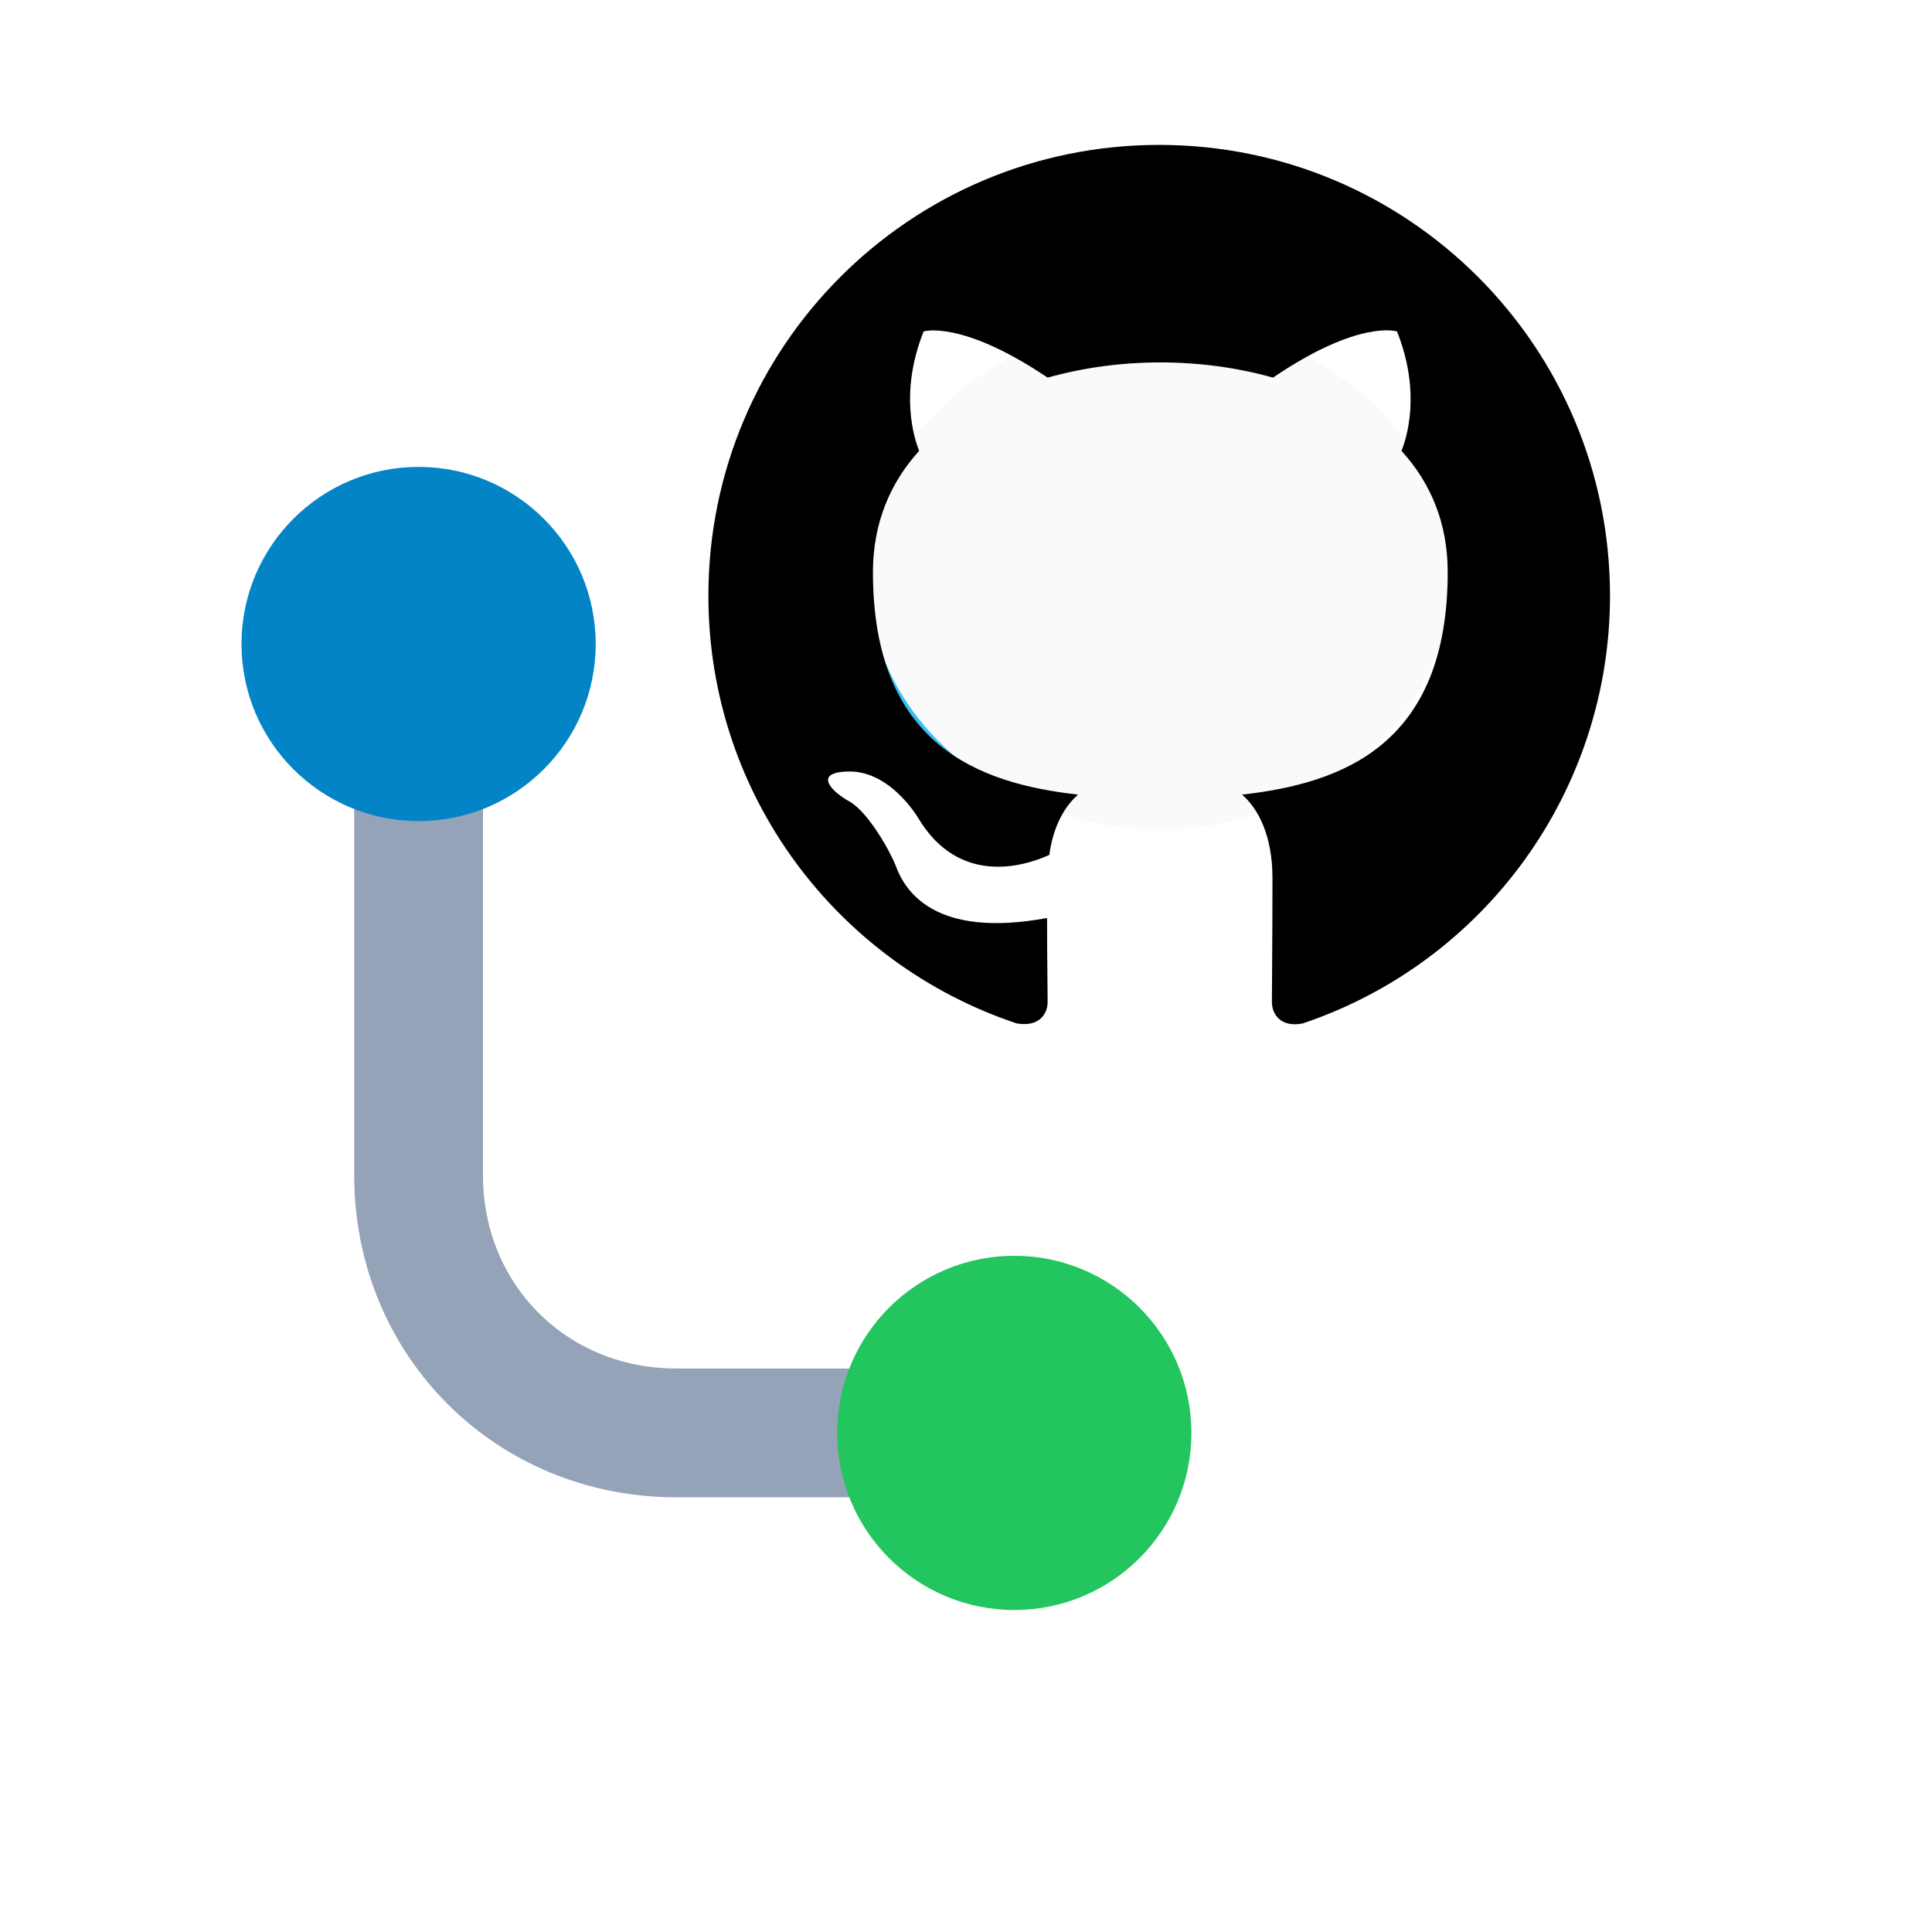
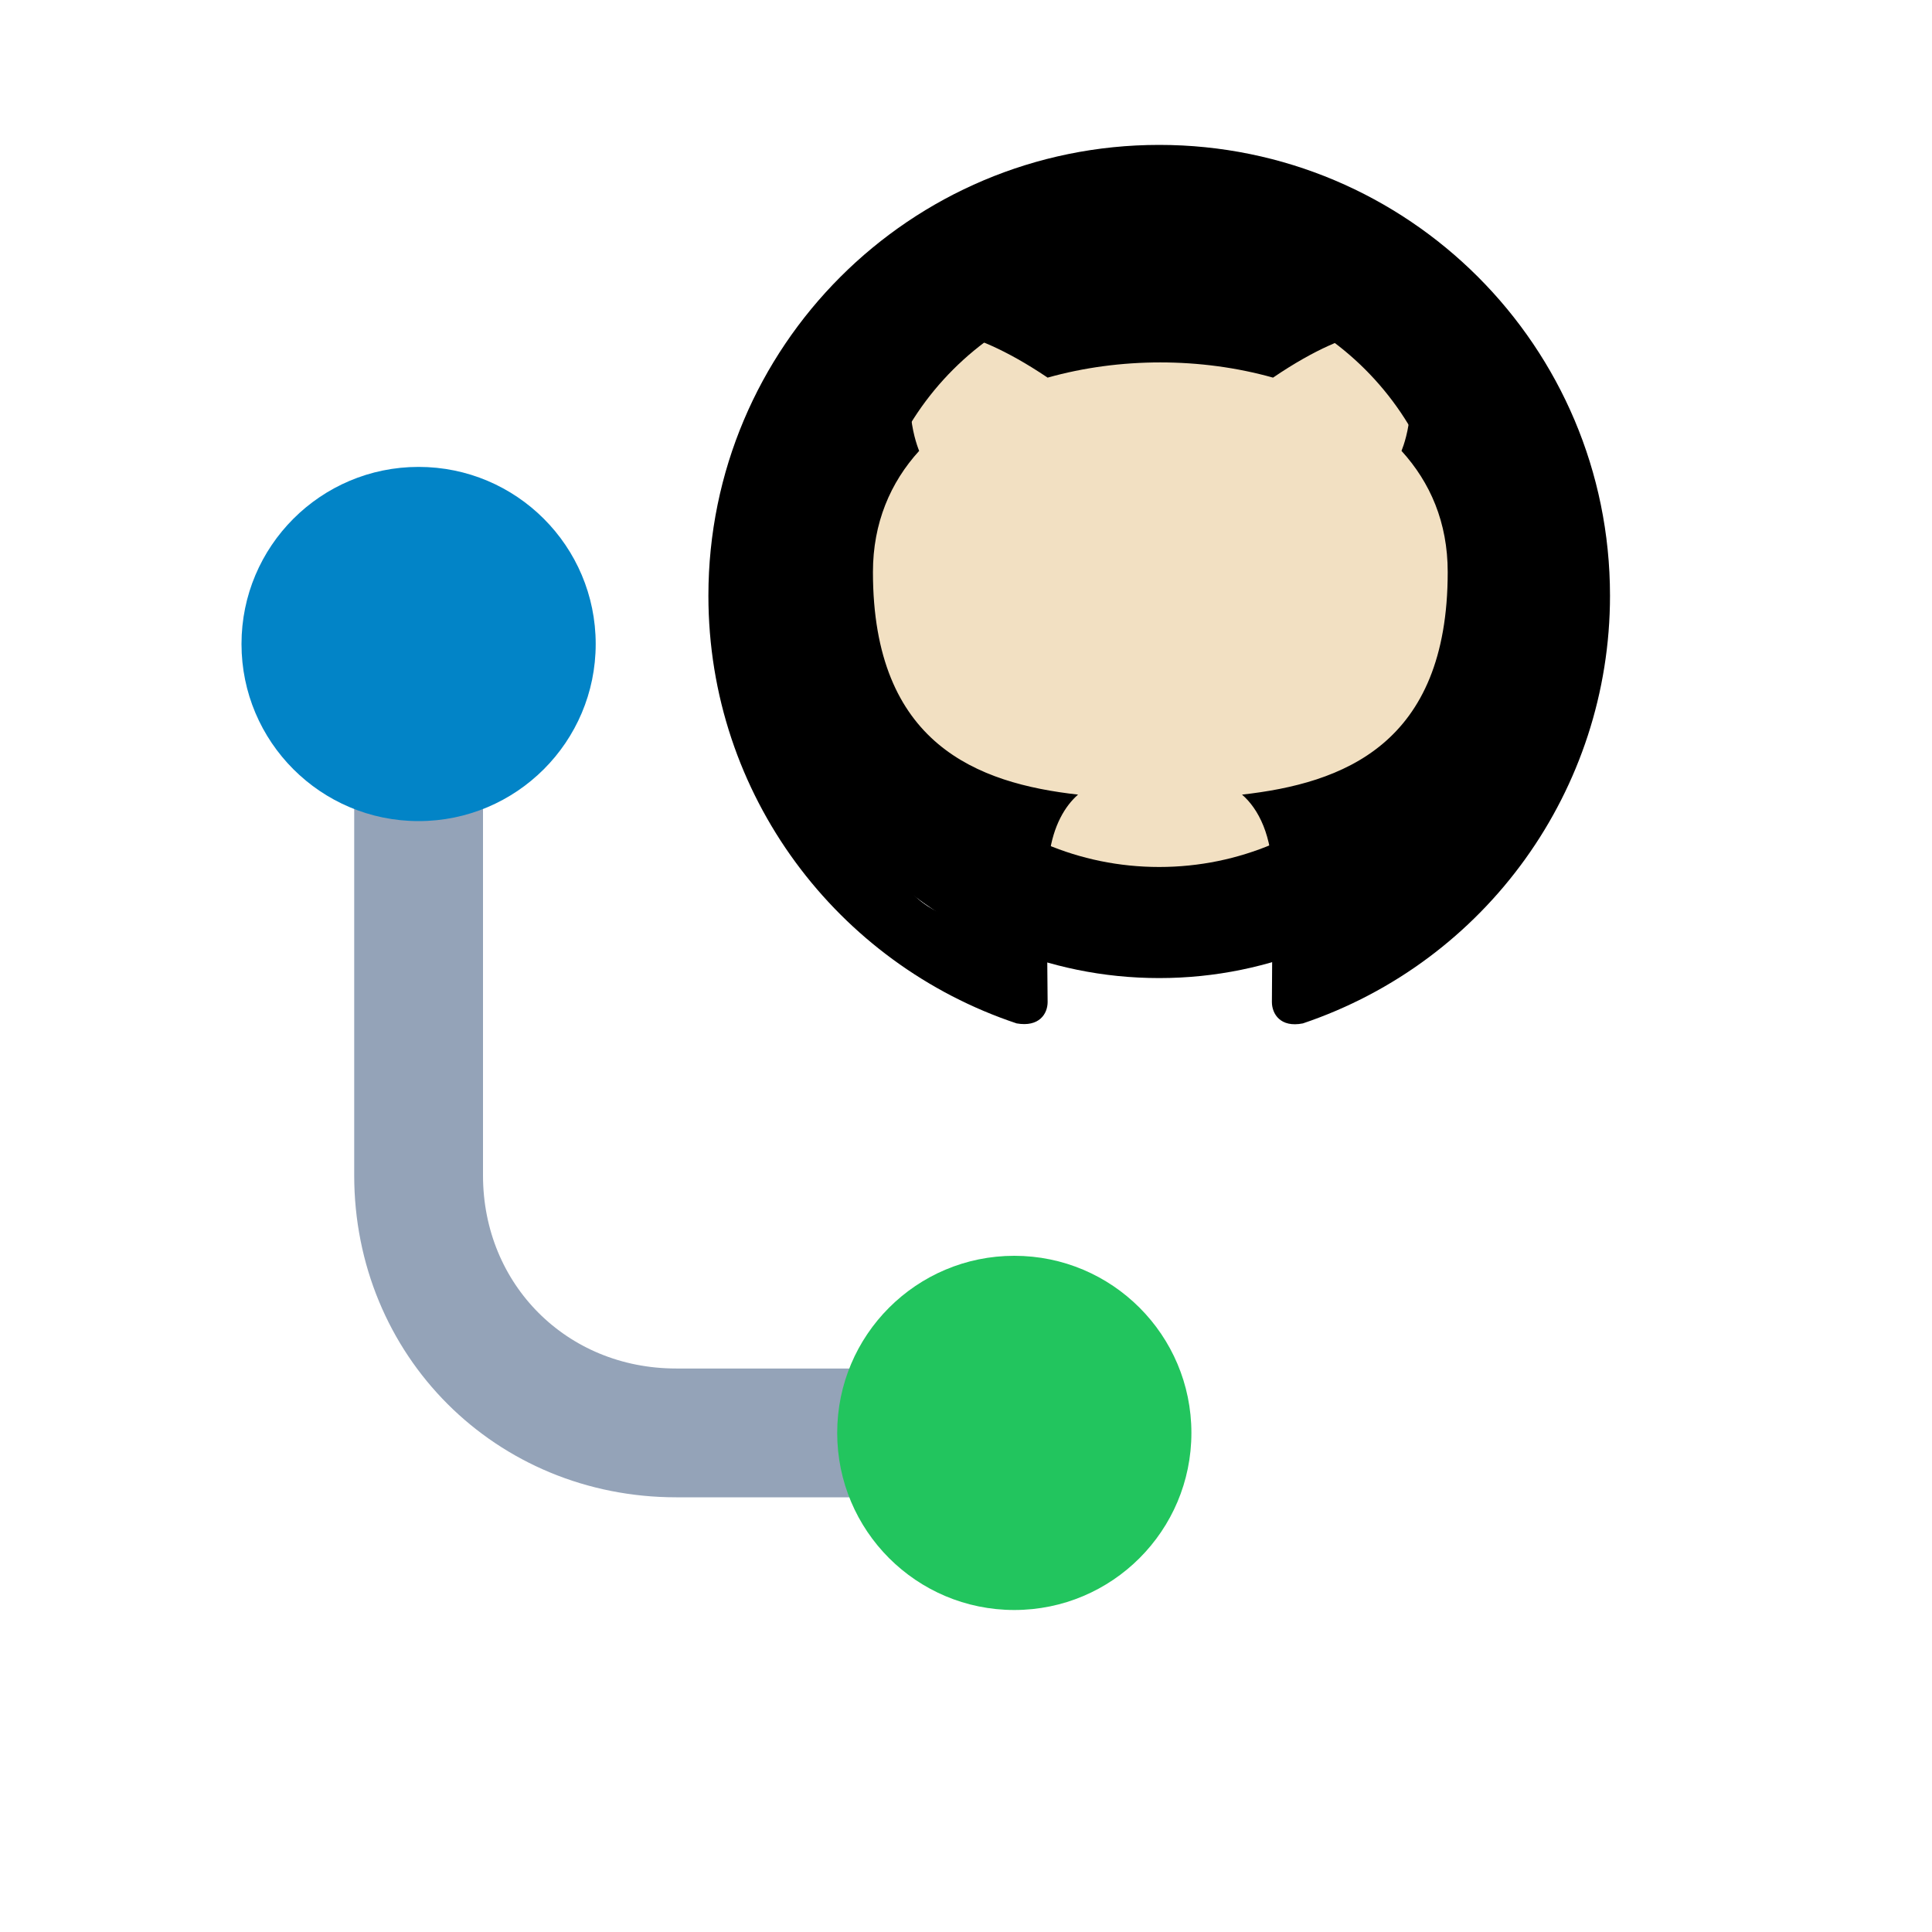
<svg xmlns="http://www.w3.org/2000/svg" viewBox="0 0 24 24" width="24" height="24">
  <g transform="translate(1.2 6.2)">
    <g transform="translate(-1.8 -2.6)">
      <g stroke="#94a3b8" stroke-width="1.6" fill="none">
        <path d="M5.8 6.4v4.6c0 1.8 1.4 3.2 3.2 3.2h3.4" />
      </g>
      <circle cx="5.8" cy="4.4" r="2.2" fill="#0284c7" />
      <circle cx="13.2" cy="4.4" r="2.2" fill="#38bdf8" />
      <circle cx="13.2" cy="14.2" r="2.2" fill="#22c55e" />
    </g>
  </g>
  <g transform="translate(8.8 1.8)">
-     <ellipse cx="5.6" cy="5.35" rx="3.62" ry="3.15" fill="#f8fafc" />
+     <circle cx="5.6" cy="5.3" r="5.05" fill="#000" />
+     <circle cx="5.6" cy="5.35" r="3.62" fill="#f2e0c2" />
    <path d="M8 0C3.58 0 0 3.58 0 8c0 3.54 2.29 6.53 5.47 7.59.4.07.55-.17.55-.38 0-.19-.01-.82-.01-1.49-2.01.37-2.53-.49-2.69-.94-.09-.23-.48-.94-.82-1.13-.28-.15-.68-.52-.01-.53.63-.01 1.08.58 1.23.82.72 1.21 1.87.87 2.33.66.07-.52.28-.87.51-1.07-1.78-.2-3.64-.89-3.64-3.95 0-.87.31-1.59.82-2.15-.08-.2-.36-1.02.08-2.12 0 0 .67-.21 2.2.82.64-.18 1.32-.27 2-.27s1.36.09 2 .27c1.53-1.04 2.2-.82 2.2-.82.44 1.1.16 1.92.08 2.12.51.56.82 1.27.82 2.15 0 3.07-1.87 3.75-3.65 3.95.29.25.54.73.54 1.48 0 1.07-.01 1.93-.01 2.2 0 .21.15.46.55.38A8.01 8.01 0 0 0 16 8c0-4.42-3.58-8-8-8" transform="scale(0.7)" fill="#000" />
  </g>
</svg>
